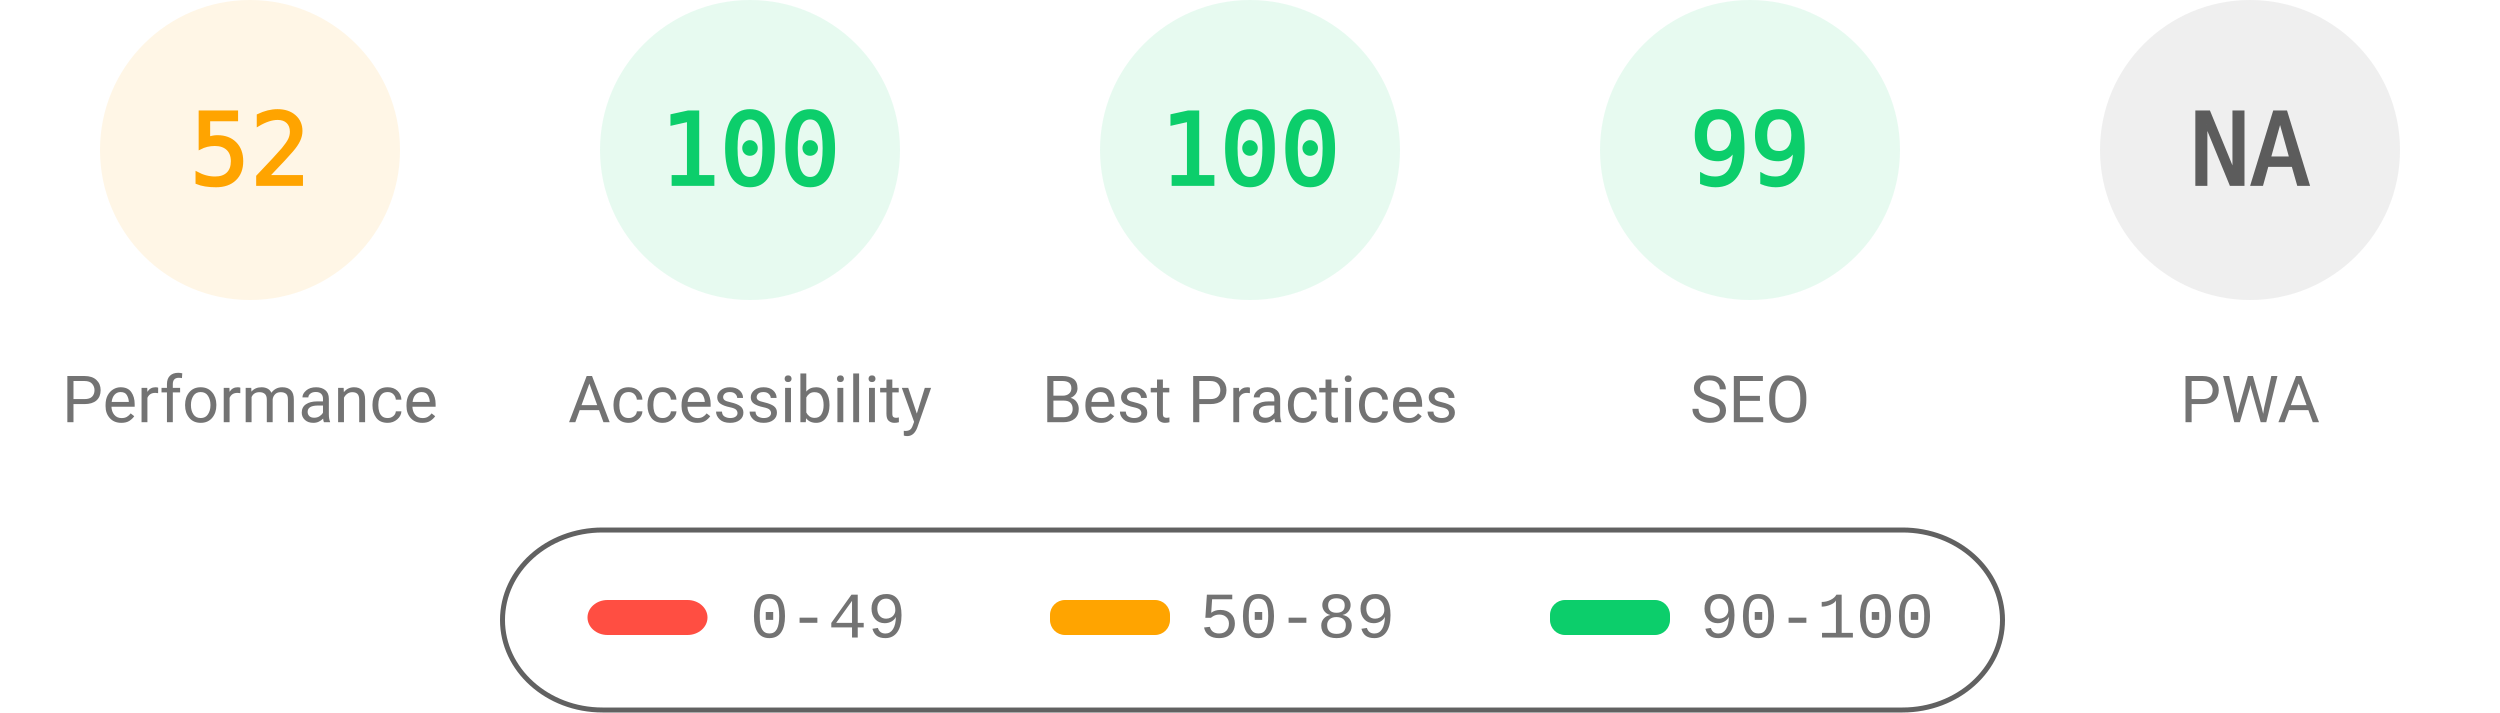
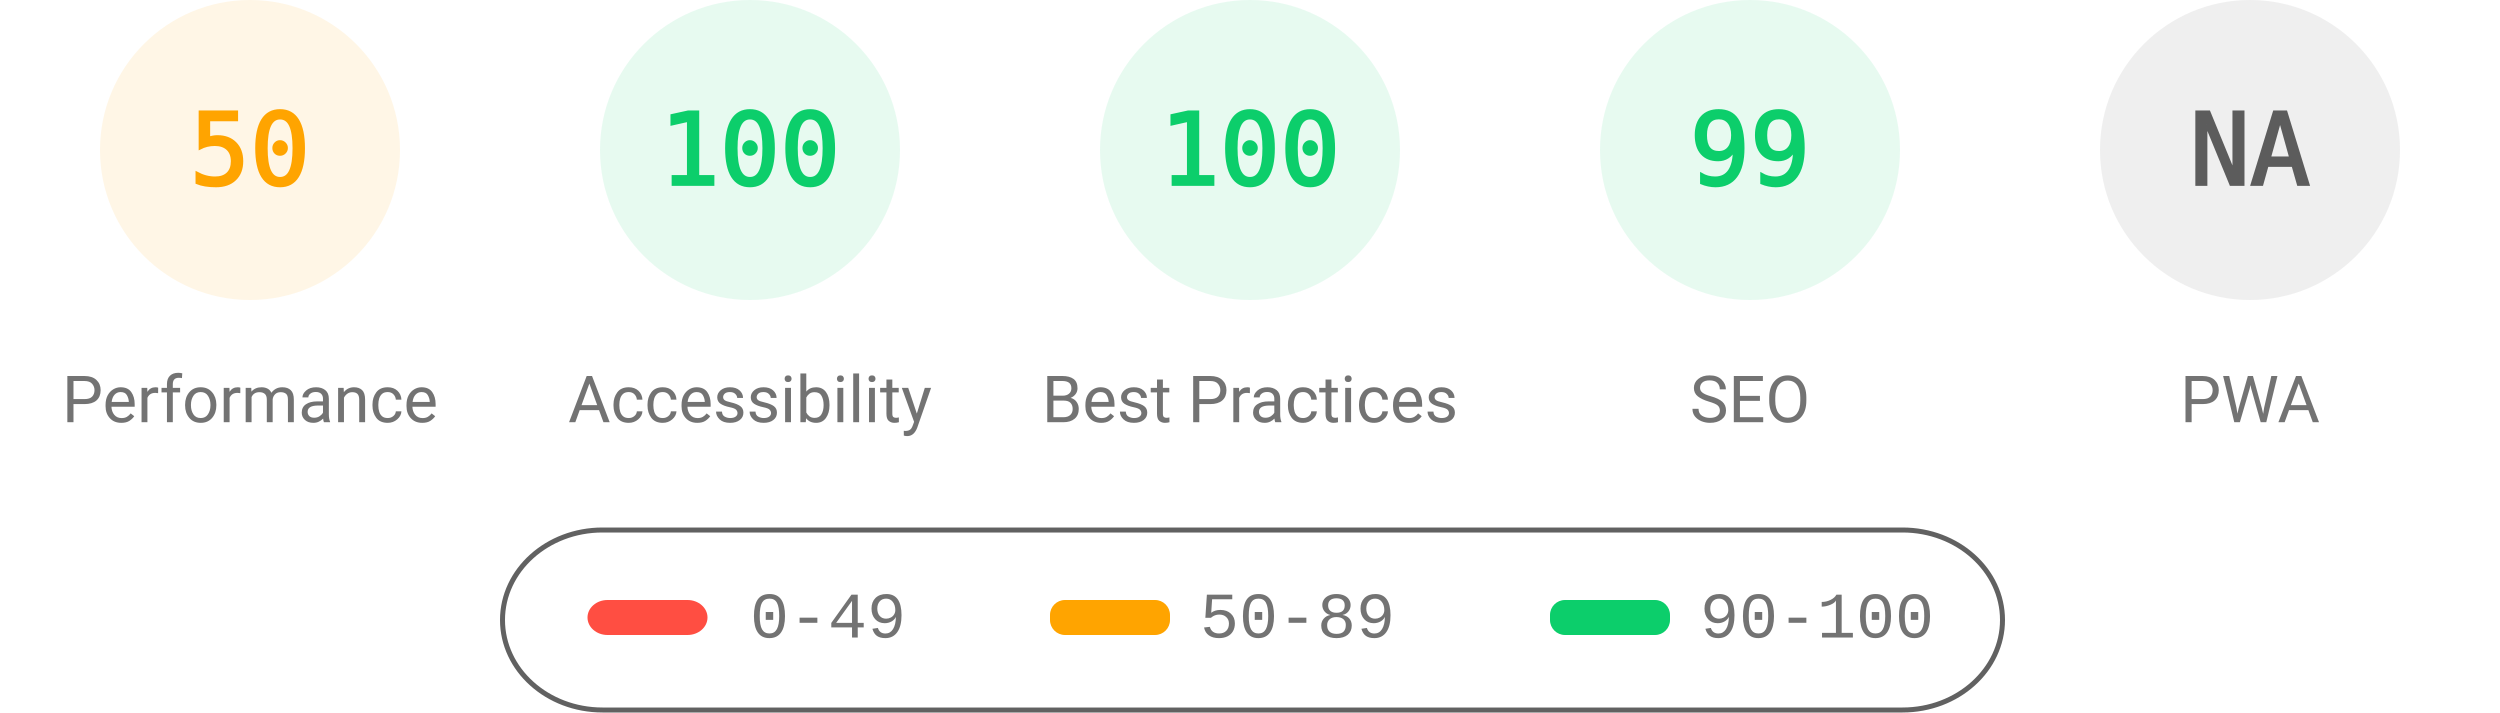
<svg xmlns="http://www.w3.org/2000/svg" fill="none" width="1000" height="285">
  <style>.gauge-base{opacity:.1}.gauge-arc{fill:none;animation-delay:250ms;stroke-linecap:round;transform:rotate(-90deg);transform-origin:100px 60px;animation:load-gauge 1s ease forwards}.guage-text{font-size:40px;font-family:monospace;text-align:center}.guage-red{color:#ff4e42;fill:#ff4e42;stroke:#ff4e42}.guage-orange{color:#ffa400;fill:#ffa400;stroke:#ffa400}.guage-green{color:#0cce6b;fill:#0cce6b;stroke:#0cce6b}.guage-undefined{color:#5c5c5c;fill:#5c5c5c;stroke:#5c5c5c}.guage-title{color:#737373;fill:#737373;stroke:none;font-size:26px;line-height:26px;font-family:Roboto,Halvetica,Arial,sans-serif}@keyframes load-gauge{from{stroke-dasharray:0 352.858}}</style>
  <svg class="guage-div guage-perf guage-orange" viewBox="0 0 200 200" width="200" height="200">
    <circle class="gauge-base" r="56" cx="100" cy="60" stroke-width="8" />
-     <circle class="gauge-arc guage-arc-1" r="56" cx="100" cy="60" stroke-width="8" style="stroke-dasharray:182.966,351.858" />
-     <text class="guage-text" x="100" y="60" alignment-baseline="central" dominant-baseline="central" text-anchor="middle">52</text>
+     <circle class="gauge-arc guage-arc-1" r="56" cx="100" cy="60" stroke-width="8" style="stroke-dasharray:175.929,351.858" />
+     <text class="guage-text" x="100" y="60" alignment-baseline="central" dominant-baseline="central" text-anchor="middle">50</text>
    <text class="guage-title" x="100" y="160" alignment-baseline="central" dominant-baseline="central" text-anchor="middle">Performance</text>
  </svg>
  <svg class="guage-div guage-acc guage-green" viewBox="0 0 200 200" width="200" height="200" x="200">
    <circle class="gauge-base" r="56" cx="100" cy="60" stroke-width="8" />
    <circle class="gauge-arc guage-arc-2" r="56" cx="100" cy="60" stroke-width="8" style="stroke-dasharray:351.858,351.858" />
    <text class="guage-text" x="100" y="60" alignment-baseline="central" dominant-baseline="central" text-anchor="middle">100</text>
    <text class="guage-title" x="100" y="160" alignment-baseline="central" dominant-baseline="central" text-anchor="middle">Accessibility</text>
  </svg>
  <svg class="guage-div guage-best guage-green" viewBox="0 0 200 200" width="200" height="200" x="400">
    <circle class="gauge-base" r="56" cx="100" cy="60" stroke-width="8" />
    <circle class="gauge-arc guage-arc-3" r="56" cx="100" cy="60" stroke-width="8" style="stroke-dasharray:351.858,351.858" />
    <text class="guage-text" x="100" y="60" alignment-baseline="central" dominant-baseline="central" text-anchor="middle">100</text>
    <text class="guage-title" x="100" y="160" alignment-baseline="central" dominant-baseline="central" text-anchor="middle">Best Practices</text>
  </svg>
  <svg class="guage-div guage-seo guage-green" viewBox="0 0 200 200" width="200" height="200" x="600">
    <circle class="gauge-base" r="56" cx="100" cy="60" stroke-width="8" />
    <circle class="gauge-arc guage-arc-4" r="56" cx="100" cy="60" stroke-width="8" style="stroke-dasharray:348.339,351.858" />
    <text class="guage-text" x="100" y="60" alignment-baseline="central" dominant-baseline="central" text-anchor="middle">99</text>
    <text class="guage-title" x="100" y="160" alignment-baseline="central" dominant-baseline="central" text-anchor="middle">SEO</text>
  </svg>
  <svg class="guage-div guage-pwa guage-undefined" viewBox="0 0 200 200" width="200" height="200" x="800">
    <circle class="gauge-base" r="56" cx="100" cy="60" stroke-width="8" />
    <circle class="gauge-arc guage-arc-4" r="56" cx="100" cy="60" stroke-width="8" style="stroke-dasharray:351.858,351.858" />
    <text class="guage-text" x="100" y="60" alignment-baseline="central" dominant-baseline="central" text-anchor="middle">NA</text>
    <text class="guage-title" x="100" y="160" alignment-baseline="central" dominant-baseline="central" text-anchor="middle">PWA</text>
  </svg>
  <svg width="604" height="76" x="200" y="210">
    <path fill="none" id="canvas_background" d="M-1-1h604v80H-1z" />
    <rect fill-opacity="0" stroke="#616161" stroke-width="2" rx="40" id="svg_2" height="72" width="600" y="2" x="1" fill="#000" />
    <rect stroke="#000" rx="8" id="svg_3" height="14" width="48" y="30" x="35" stroke-opacity="null" stroke-width="0" fill="#ff4e42" />
    <rect stroke="#000" rx="6" id="svg_4" height="14" width="48" y="30" x="220" stroke-opacity="null" stroke-width="0" fill="#ffa400" />
    <rect stroke="#000" rx="6" id="svg_5" height="14" width="48" y="30" x="420" stroke-opacity="null" stroke-width="0" fill="#0cce6b" />
    <text xml:space="preserve" text-anchor="start" font-family="'Courier New', Courier, monospace" font-size="26" id="svg_6" y="45" x="100" stroke-opacity="null" stroke-width="0" stroke="#000" fill="#737373">0-49</text>
    <text xml:space="preserve" text-anchor="start" font-family="'Courier New', Courier, monospace" font-size="26" id="svg_7" y="45" x="280" stroke-opacity="null" stroke-width="0" stroke="#000" fill="#737373">50-89</text>
    <text xml:space="preserve" text-anchor="start" font-family="'Courier New', Courier, monospace" font-size="26" id="svg_8" y="45" x="480" stroke-opacity="null" stroke-width="0" stroke="#000" fill="#737373">90-100</text>
  </svg>
</svg>
